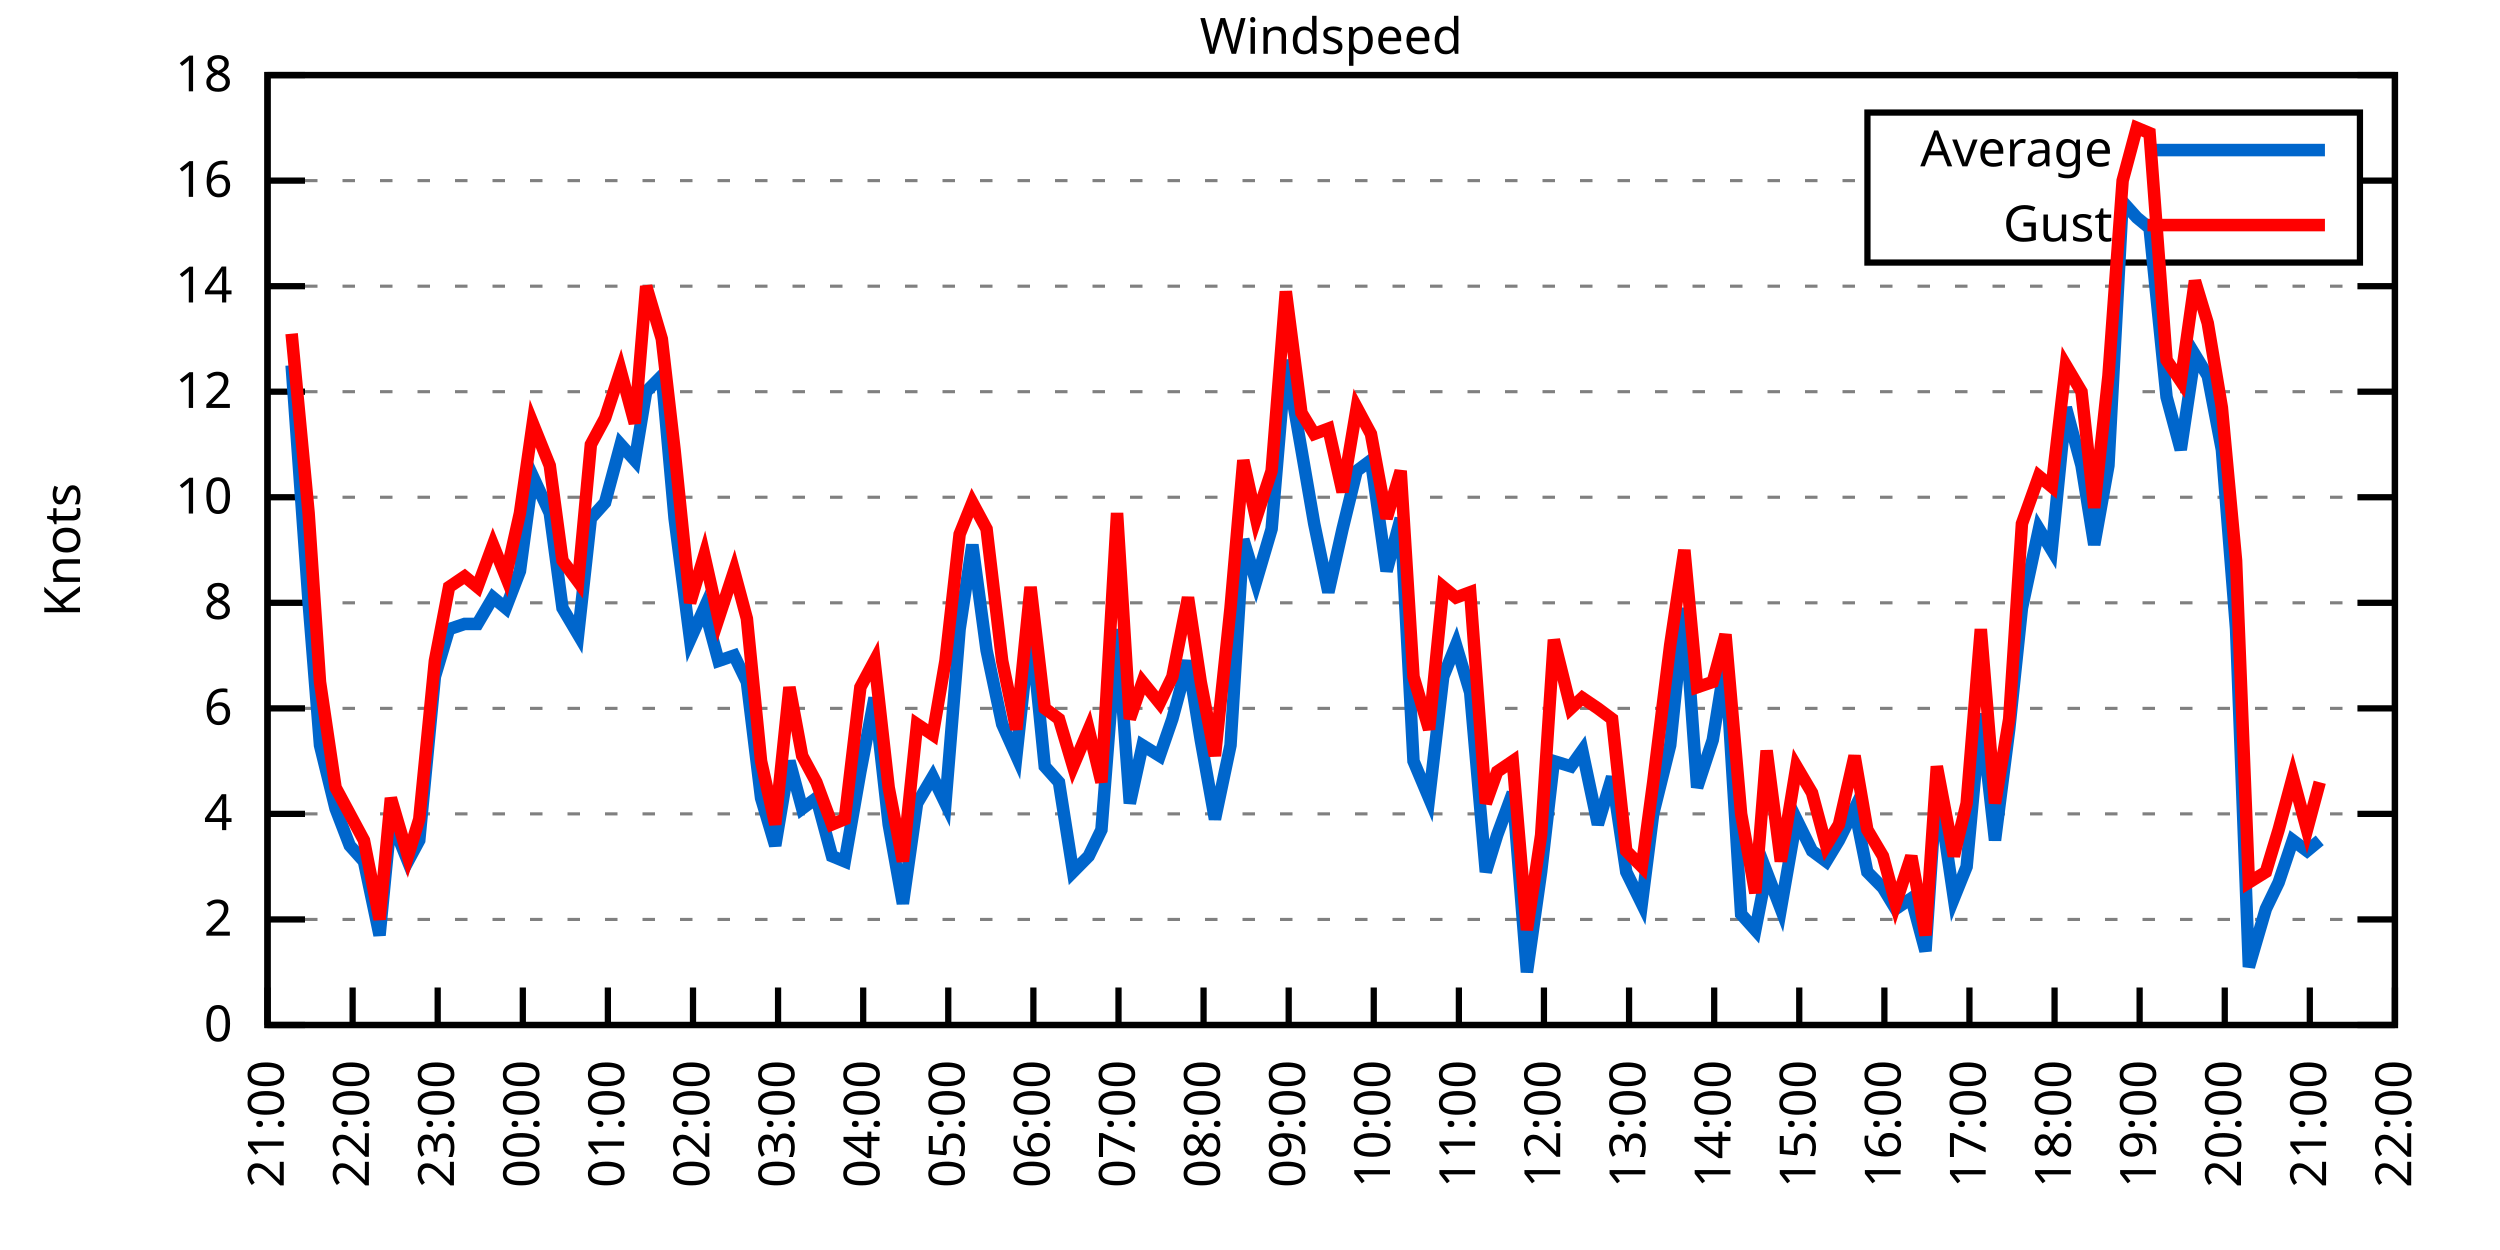
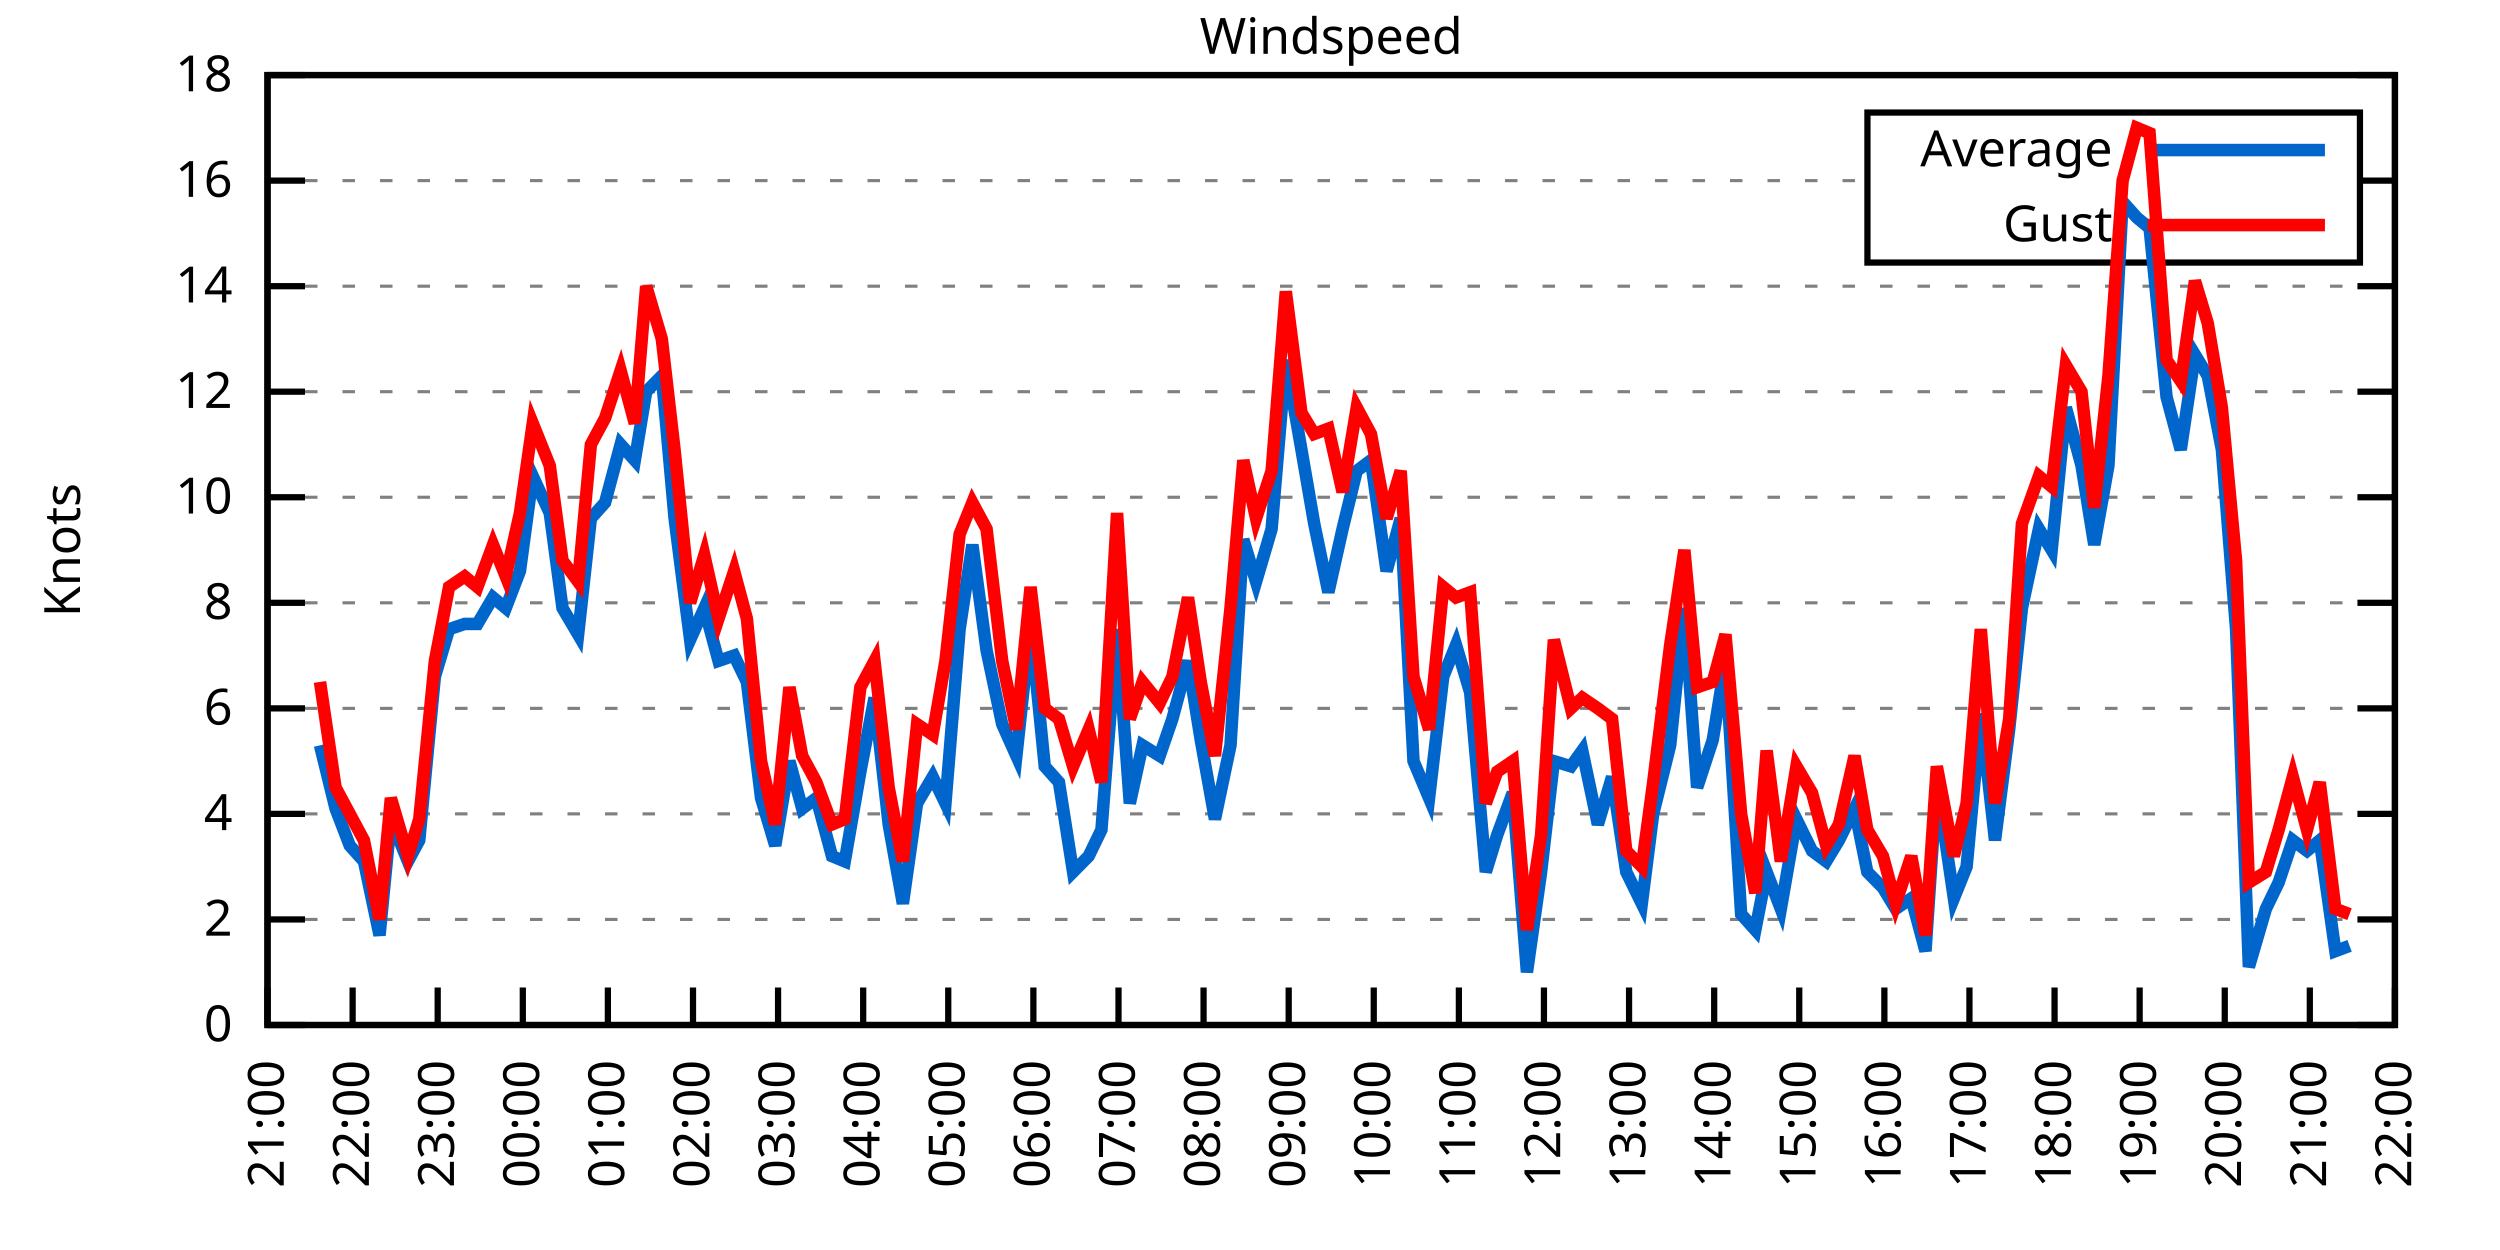
<svg xmlns="http://www.w3.org/2000/svg" xmlns:xlink="http://www.w3.org/1999/xlink" width="400" height="200" viewBox="0 0 400 200">
  <g id="gnuplot_canvas">
    <rect x="0" y="0" width="400" height="200" fill="none" />
    <defs>
      <circle id="gpDot" r="0.5" stroke-width="0.5" stroke="currentColor" />
      <path id="gpPt0" stroke-width="0.333" stroke="currentColor" d="M-1,0 h2 M0,-1 v2" />
      <path id="gpPt1" stroke-width="0.333" stroke="currentColor" d="M-1,-1 L1,1 M1,-1 L-1,1" />
      <path id="gpPt2" stroke-width="0.333" stroke="currentColor" d="M-1,0 L1,0 M0,-1 L0,1 M-1,-1 L1,1 M-1,1 L1,-1" />
      <rect id="gpPt3" stroke-width="0.333" stroke="currentColor" x="-1" y="-1" width="2" height="2" />
      <rect id="gpPt4" stroke-width="0.333" stroke="currentColor" fill="currentColor" x="-1" y="-1" width="2" height="2" />
      <circle id="gpPt5" stroke-width="0.333" stroke="currentColor" cx="0" cy="0" r="1" />
      <use xlink:href="#gpPt5" id="gpPt6" fill="currentColor" stroke="none" />
      <path id="gpPt7" stroke-width="0.333" stroke="currentColor" d="M0,-1.33 L-1.33,0.67 L1.33,0.67 z" />
      <use xlink:href="#gpPt7" id="gpPt8" fill="currentColor" stroke="none" />
      <use xlink:href="#gpPt7" id="gpPt9" stroke="currentColor" transform="rotate(180)" />
      <use xlink:href="#gpPt9" id="gpPt10" fill="currentColor" stroke="none" />
      <use xlink:href="#gpPt3" id="gpPt11" stroke="currentColor" transform="rotate(45)" />
      <use xlink:href="#gpPt11" id="gpPt12" fill="currentColor" stroke="none" />
      <path id="gpPt13" stroke-width="0.333" stroke="currentColor" d="M0,1.330 L1.265,0.411 L0.782,-1.067 L-0.782,-1.076 L-1.265,0.411 z" />
      <use xlink:href="#gpPt13" id="gpPt14" fill="currentColor" stroke="none" />
      <filter id="textbox" filterUnits="objectBoundingBox" x="0" y="0" height="1" width="1">
        <feFlood flood-color="white" flood-opacity="1" result="bgnd" />
        <feComposite in="SourceGraphic" in2="bgnd" operator="atop" />
      </filter>
      <filter id="greybox" filterUnits="objectBoundingBox" x="0" y="0" height="1" width="1">
        <feFlood flood-color="lightgrey" flood-opacity="1" result="grey" />
        <feComposite in="SourceGraphic" in2="grey" operator="atop" />
      </filter>
    </defs>
    <g fill="none" color="white" stroke="currentColor" stroke-width="1.00" stroke-linecap="butt" stroke-linejoin="miter">
</g>
    <g fill="none" color="black" stroke="currentColor" stroke-width="1.00" stroke-linecap="butt" stroke-linejoin="miter">
      <g stroke="none" shape-rendering="crispEdges">
        <polygon fill="rgb(255, 255, 255)" points="42.80,164.00 383.18,164.00 383.18,12.02 42.80,12.02 " />
      </g>
    </g>
    <g fill="none" color="black" stroke="currentColor" stroke-width="1.00" stroke-linecap="butt" stroke-linejoin="miter">
</g>
    <g fill="none" color="black" stroke="black" stroke-width="0.50" stroke-linecap="butt" stroke-linejoin="miter">
</g>
    <g fill="none" color="gray" stroke="currentColor" stroke-width="0.50" stroke-linecap="butt" stroke-linejoin="miter">
      <path stroke="gray" stroke-dasharray="2,4" class="gridline" d="M42.80,164.00 L383.19,164.00  " />
    </g>
    <g fill="none" color="gray" stroke="gray" stroke-width="1.00" stroke-linecap="butt" stroke-linejoin="miter">
</g>
    <g fill="none" color="black" stroke="currentColor" stroke-width="1.00" stroke-linecap="butt" stroke-linejoin="miter">
      <path stroke="black" d="M42.80,164.00 L48.80,164.00 M383.19,164.00 L377.19,164.00  " />
      <g transform="translate(37.20,166.60)" stroke="none" fill="black" font-family="Sans" font-size="8.00" text-anchor="end">
        <text>
          <tspan font-family="Sans"> 0</tspan>
        </text>
      </g>
    </g>
    <g fill="none" color="black" stroke="currentColor" stroke-width="1.00" stroke-linecap="butt" stroke-linejoin="miter">
</g>
    <g fill="none" color="black" stroke="black" stroke-width="0.50" stroke-linecap="butt" stroke-linejoin="miter">
</g>
    <g fill="none" color="gray" stroke="currentColor" stroke-width="0.50" stroke-linecap="butt" stroke-linejoin="miter">
      <path stroke="gray" stroke-dasharray="2,4" class="gridline" d="M42.80,147.11 L383.19,147.11  " />
    </g>
    <g fill="none" color="gray" stroke="gray" stroke-width="1.00" stroke-linecap="butt" stroke-linejoin="miter">
</g>
    <g fill="none" color="black" stroke="currentColor" stroke-width="1.00" stroke-linecap="butt" stroke-linejoin="miter">
      <path stroke="black" d="M42.80,147.11 L48.80,147.11 M383.19,147.11 L377.19,147.11  " />
      <g transform="translate(37.20,149.71)" stroke="none" fill="black" font-family="Sans" font-size="8.00" text-anchor="end">
        <text>
          <tspan font-family="Sans"> 2</tspan>
        </text>
      </g>
    </g>
    <g fill="none" color="black" stroke="currentColor" stroke-width="1.00" stroke-linecap="butt" stroke-linejoin="miter">
</g>
    <g fill="none" color="black" stroke="black" stroke-width="0.50" stroke-linecap="butt" stroke-linejoin="miter">
</g>
    <g fill="none" color="gray" stroke="currentColor" stroke-width="0.50" stroke-linecap="butt" stroke-linejoin="miter">
      <path stroke="gray" stroke-dasharray="2,4" class="gridline" d="M42.80,130.22 L383.19,130.22  " />
    </g>
    <g fill="none" color="gray" stroke="gray" stroke-width="1.00" stroke-linecap="butt" stroke-linejoin="miter">
</g>
    <g fill="none" color="black" stroke="currentColor" stroke-width="1.00" stroke-linecap="butt" stroke-linejoin="miter">
      <path stroke="black" d="M42.80,130.22 L48.80,130.22 M383.19,130.22 L377.19,130.22  " />
      <g transform="translate(37.20,132.82)" stroke="none" fill="black" font-family="Sans" font-size="8.00" text-anchor="end">
        <text>
          <tspan font-family="Sans"> 4</tspan>
        </text>
      </g>
    </g>
    <g fill="none" color="black" stroke="currentColor" stroke-width="1.00" stroke-linecap="butt" stroke-linejoin="miter">
</g>
    <g fill="none" color="black" stroke="black" stroke-width="0.50" stroke-linecap="butt" stroke-linejoin="miter">
</g>
    <g fill="none" color="gray" stroke="currentColor" stroke-width="0.50" stroke-linecap="butt" stroke-linejoin="miter">
      <path stroke="gray" stroke-dasharray="2,4" class="gridline" d="M42.80,113.34 L383.19,113.34  " />
    </g>
    <g fill="none" color="gray" stroke="gray" stroke-width="1.00" stroke-linecap="butt" stroke-linejoin="miter">
</g>
    <g fill="none" color="black" stroke="currentColor" stroke-width="1.00" stroke-linecap="butt" stroke-linejoin="miter">
      <path stroke="black" d="M42.80,113.34 L48.80,113.34 M383.19,113.34 L377.19,113.34  " />
      <g transform="translate(37.20,115.94)" stroke="none" fill="black" font-family="Sans" font-size="8.00" text-anchor="end">
        <text>
          <tspan font-family="Sans"> 6</tspan>
        </text>
      </g>
    </g>
    <g fill="none" color="black" stroke="currentColor" stroke-width="1.00" stroke-linecap="butt" stroke-linejoin="miter">
</g>
    <g fill="none" color="black" stroke="black" stroke-width="0.50" stroke-linecap="butt" stroke-linejoin="miter">
</g>
    <g fill="none" color="gray" stroke="currentColor" stroke-width="0.50" stroke-linecap="butt" stroke-linejoin="miter">
      <path stroke="gray" stroke-dasharray="2,4" class="gridline" d="M42.80,96.45 L383.19,96.45  " />
    </g>
    <g fill="none" color="gray" stroke="gray" stroke-width="1.00" stroke-linecap="butt" stroke-linejoin="miter">
</g>
    <g fill="none" color="black" stroke="currentColor" stroke-width="1.00" stroke-linecap="butt" stroke-linejoin="miter">
      <path stroke="black" d="M42.80,96.45 L48.80,96.45 M383.19,96.45 L377.19,96.45  " />
      <g transform="translate(37.20,99.05)" stroke="none" fill="black" font-family="Sans" font-size="8.00" text-anchor="end">
        <text>
          <tspan font-family="Sans"> 8</tspan>
        </text>
      </g>
    </g>
    <g fill="none" color="black" stroke="currentColor" stroke-width="1.00" stroke-linecap="butt" stroke-linejoin="miter">
</g>
    <g fill="none" color="black" stroke="black" stroke-width="0.50" stroke-linecap="butt" stroke-linejoin="miter">
</g>
    <g fill="none" color="gray" stroke="currentColor" stroke-width="0.50" stroke-linecap="butt" stroke-linejoin="miter">
      <path stroke="gray" stroke-dasharray="2,4" class="gridline" d="M42.80,79.56 L383.19,79.56  " />
    </g>
    <g fill="none" color="gray" stroke="gray" stroke-width="1.00" stroke-linecap="butt" stroke-linejoin="miter">
</g>
    <g fill="none" color="black" stroke="currentColor" stroke-width="1.00" stroke-linecap="butt" stroke-linejoin="miter">
      <path stroke="black" d="M42.80,79.56 L48.80,79.56 M383.19,79.56 L377.19,79.56  " />
      <g transform="translate(37.20,82.16)" stroke="none" fill="black" font-family="Sans" font-size="8.00" text-anchor="end">
        <text>
          <tspan font-family="Sans"> 10</tspan>
        </text>
      </g>
    </g>
    <g fill="none" color="black" stroke="currentColor" stroke-width="1.00" stroke-linecap="butt" stroke-linejoin="miter">
</g>
    <g fill="none" color="black" stroke="black" stroke-width="0.50" stroke-linecap="butt" stroke-linejoin="miter">
</g>
    <g fill="none" color="gray" stroke="currentColor" stroke-width="0.50" stroke-linecap="butt" stroke-linejoin="miter">
      <path stroke="gray" stroke-dasharray="2,4" class="gridline" d="M42.80,62.67 L383.19,62.67  " />
    </g>
    <g fill="none" color="gray" stroke="gray" stroke-width="1.00" stroke-linecap="butt" stroke-linejoin="miter">
</g>
    <g fill="none" color="black" stroke="currentColor" stroke-width="1.00" stroke-linecap="butt" stroke-linejoin="miter">
      <path stroke="black" d="M42.80,62.67 L48.80,62.67 M383.19,62.67 L377.19,62.67  " />
      <g transform="translate(37.20,65.27)" stroke="none" fill="black" font-family="Sans" font-size="8.00" text-anchor="end">
        <text>
          <tspan font-family="Sans"> 12</tspan>
        </text>
      </g>
    </g>
    <g fill="none" color="black" stroke="currentColor" stroke-width="1.00" stroke-linecap="butt" stroke-linejoin="miter">
</g>
    <g fill="none" color="black" stroke="black" stroke-width="0.50" stroke-linecap="butt" stroke-linejoin="miter">
</g>
    <g fill="none" color="gray" stroke="currentColor" stroke-width="0.50" stroke-linecap="butt" stroke-linejoin="miter">
      <path stroke="gray" stroke-dasharray="2,4" class="gridline" d="M42.80,45.79 L383.19,45.79  " />
    </g>
    <g fill="none" color="gray" stroke="gray" stroke-width="1.00" stroke-linecap="butt" stroke-linejoin="miter">
</g>
    <g fill="none" color="black" stroke="currentColor" stroke-width="1.00" stroke-linecap="butt" stroke-linejoin="miter">
      <path stroke="black" d="M42.80,45.79 L48.80,45.79 M383.19,45.79 L377.19,45.79  " />
      <g transform="translate(37.20,48.39)" stroke="none" fill="black" font-family="Sans" font-size="8.00" text-anchor="end">
        <text>
          <tspan font-family="Sans"> 14</tspan>
        </text>
      </g>
    </g>
    <g fill="none" color="black" stroke="currentColor" stroke-width="1.00" stroke-linecap="butt" stroke-linejoin="miter">
</g>
    <g fill="none" color="black" stroke="black" stroke-width="0.50" stroke-linecap="butt" stroke-linejoin="miter">
</g>
    <g fill="none" color="gray" stroke="currentColor" stroke-width="0.50" stroke-linecap="butt" stroke-linejoin="miter">
      <path stroke="gray" stroke-dasharray="2,4" class="gridline" d="M42.80,28.90 L298.79,28.90 M377.59,28.90 L383.19,28.90  " />
    </g>
    <g fill="none" color="gray" stroke="gray" stroke-width="1.00" stroke-linecap="butt" stroke-linejoin="miter">
</g>
    <g fill="none" color="black" stroke="currentColor" stroke-width="1.00" stroke-linecap="butt" stroke-linejoin="miter">
      <path stroke="black" d="M42.80,28.90 L48.80,28.90 M383.19,28.90 L377.19,28.90  " />
      <g transform="translate(37.20,31.50)" stroke="none" fill="black" font-family="Sans" font-size="8.00" text-anchor="end">
        <text>
          <tspan font-family="Sans"> 16</tspan>
        </text>
      </g>
    </g>
    <g fill="none" color="black" stroke="currentColor" stroke-width="1.00" stroke-linecap="butt" stroke-linejoin="miter">
</g>
    <g fill="none" color="black" stroke="black" stroke-width="0.50" stroke-linecap="butt" stroke-linejoin="miter">
</g>
    <g fill="none" color="gray" stroke="currentColor" stroke-width="0.50" stroke-linecap="butt" stroke-linejoin="miter">
      <path stroke="gray" stroke-dasharray="2,4" class="gridline" d="M42.80,12.01 L383.19,12.01  " />
    </g>
    <g fill="none" color="gray" stroke="gray" stroke-width="1.00" stroke-linecap="butt" stroke-linejoin="miter">
</g>
    <g fill="none" color="black" stroke="currentColor" stroke-width="1.00" stroke-linecap="butt" stroke-linejoin="miter">
      <path stroke="black" d="M42.80,12.01 L48.80,12.01 M383.19,12.01 L377.19,12.01  " />
      <g transform="translate(37.20,14.61)" stroke="none" fill="black" font-family="Sans" font-size="8.00" text-anchor="end">
        <text>
          <tspan font-family="Sans"> 18</tspan>
        </text>
      </g>
    </g>
    <g fill="none" color="black" stroke="currentColor" stroke-width="1.00" stroke-linecap="butt" stroke-linejoin="miter">
      <path stroke="black" d="M42.80,164.00 L42.80,158.00  " />
      <g transform="translate(45.40,169.60) rotate(270.00)" stroke="none" fill="black" font-family="Sans" font-size="8.00" text-anchor="end">
        <text>
          <tspan font-family="Sans">21:00</tspan>
        </text>
      </g>
    </g>
    <g fill="none" color="black" stroke="currentColor" stroke-width="1.00" stroke-linecap="butt" stroke-linejoin="miter">
      <path stroke="black" d="M56.42,164.00 L56.42,158.00  " />
      <g transform="translate(59.02,169.60) rotate(270.00)" stroke="none" fill="black" font-family="Sans" font-size="8.00" text-anchor="end">
        <text>
          <tspan font-family="Sans">22:00</tspan>
        </text>
      </g>
    </g>
    <g fill="none" color="black" stroke="currentColor" stroke-width="1.00" stroke-linecap="butt" stroke-linejoin="miter">
      <path stroke="black" d="M70.03,164.00 L70.03,158.00  " />
      <g transform="translate(72.63,169.60) rotate(270.00)" stroke="none" fill="black" font-family="Sans" font-size="8.00" text-anchor="end">
        <text>
          <tspan font-family="Sans">23:00</tspan>
        </text>
      </g>
    </g>
    <g fill="none" color="black" stroke="currentColor" stroke-width="1.00" stroke-linecap="butt" stroke-linejoin="miter">
      <path stroke="black" d="M83.65,164.00 L83.65,158.00  " />
      <g transform="translate(86.25,169.60) rotate(270.00)" stroke="none" fill="black" font-family="Sans" font-size="8.00" text-anchor="end">
        <text>
          <tspan font-family="Sans">00:00</tspan>
        </text>
      </g>
    </g>
    <g fill="none" color="black" stroke="currentColor" stroke-width="1.00" stroke-linecap="butt" stroke-linejoin="miter">
      <path stroke="black" d="M97.26,164.00 L97.26,158.00  " />
      <g transform="translate(99.86,169.60) rotate(270.00)" stroke="none" fill="black" font-family="Sans" font-size="8.00" text-anchor="end">
        <text>
          <tspan font-family="Sans">01:00</tspan>
        </text>
      </g>
    </g>
    <g fill="none" color="black" stroke="currentColor" stroke-width="1.00" stroke-linecap="butt" stroke-linejoin="miter">
      <path stroke="black" d="M110.88,164.00 L110.88,158.00  " />
      <g transform="translate(113.48,169.60) rotate(270.00)" stroke="none" fill="black" font-family="Sans" font-size="8.00" text-anchor="end">
        <text>
          <tspan font-family="Sans">02:00</tspan>
        </text>
      </g>
    </g>
    <g fill="none" color="black" stroke="currentColor" stroke-width="1.00" stroke-linecap="butt" stroke-linejoin="miter">
      <path stroke="black" d="M124.49,164.00 L124.49,158.00  " />
      <g transform="translate(127.09,169.60) rotate(270.00)" stroke="none" fill="black" font-family="Sans" font-size="8.00" text-anchor="end">
        <text>
          <tspan font-family="Sans">03:00</tspan>
        </text>
      </g>
    </g>
    <g fill="none" color="black" stroke="currentColor" stroke-width="1.00" stroke-linecap="butt" stroke-linejoin="miter">
      <path stroke="black" d="M138.11,164.00 L138.11,158.00  " />
      <g transform="translate(140.71,169.60) rotate(270.00)" stroke="none" fill="black" font-family="Sans" font-size="8.00" text-anchor="end">
        <text>
          <tspan font-family="Sans">04:00</tspan>
        </text>
      </g>
    </g>
    <g fill="none" color="black" stroke="currentColor" stroke-width="1.00" stroke-linecap="butt" stroke-linejoin="miter">
      <path stroke="black" d="M151.72,164.00 L151.72,158.00  " />
      <g transform="translate(154.32,169.60) rotate(270.00)" stroke="none" fill="black" font-family="Sans" font-size="8.00" text-anchor="end">
        <text>
          <tspan font-family="Sans">05:00</tspan>
        </text>
      </g>
    </g>
    <g fill="none" color="black" stroke="currentColor" stroke-width="1.00" stroke-linecap="butt" stroke-linejoin="miter">
      <path stroke="black" d="M165.34,164.00 L165.34,158.00  " />
      <g transform="translate(167.94,169.60) rotate(270.00)" stroke="none" fill="black" font-family="Sans" font-size="8.00" text-anchor="end">
        <text>
          <tspan font-family="Sans">06:00</tspan>
        </text>
      </g>
    </g>
    <g fill="none" color="black" stroke="currentColor" stroke-width="1.00" stroke-linecap="butt" stroke-linejoin="miter">
      <path stroke="black" d="M178.96,164.00 L178.96,158.00  " />
      <g transform="translate(181.56,169.60) rotate(270.00)" stroke="none" fill="black" font-family="Sans" font-size="8.00" text-anchor="end">
        <text>
          <tspan font-family="Sans">07:00</tspan>
        </text>
      </g>
    </g>
    <g fill="none" color="black" stroke="currentColor" stroke-width="1.00" stroke-linecap="butt" stroke-linejoin="miter">
      <path stroke="black" d="M192.57,164.00 L192.57,158.00  " />
      <g transform="translate(195.17,169.60) rotate(270.00)" stroke="none" fill="black" font-family="Sans" font-size="8.00" text-anchor="end">
        <text>
          <tspan font-family="Sans">08:00</tspan>
        </text>
      </g>
    </g>
    <g fill="none" color="black" stroke="currentColor" stroke-width="1.00" stroke-linecap="butt" stroke-linejoin="miter">
      <path stroke="black" d="M206.19,164.00 L206.19,158.00  " />
      <g transform="translate(208.79,169.60) rotate(270.00)" stroke="none" fill="black" font-family="Sans" font-size="8.00" text-anchor="end">
        <text>
          <tspan font-family="Sans">09:00</tspan>
        </text>
      </g>
    </g>
    <g fill="none" color="black" stroke="currentColor" stroke-width="1.00" stroke-linecap="butt" stroke-linejoin="miter">
      <path stroke="black" d="M219.80,164.00 L219.80,158.00  " />
      <g transform="translate(222.40,169.60) rotate(270.00)" stroke="none" fill="black" font-family="Sans" font-size="8.00" text-anchor="end">
        <text>
          <tspan font-family="Sans">10:00</tspan>
        </text>
      </g>
    </g>
    <g fill="none" color="black" stroke="currentColor" stroke-width="1.00" stroke-linecap="butt" stroke-linejoin="miter">
      <path stroke="black" d="M233.42,164.00 L233.42,158.00  " />
      <g transform="translate(236.02,169.60) rotate(270.00)" stroke="none" fill="black" font-family="Sans" font-size="8.00" text-anchor="end">
        <text>
          <tspan font-family="Sans">11:00</tspan>
        </text>
      </g>
    </g>
    <g fill="none" color="black" stroke="currentColor" stroke-width="1.00" stroke-linecap="butt" stroke-linejoin="miter">
      <path stroke="black" d="M247.03,164.00 L247.03,158.00  " />
      <g transform="translate(249.63,169.60) rotate(270.00)" stroke="none" fill="black" font-family="Sans" font-size="8.00" text-anchor="end">
        <text>
          <tspan font-family="Sans">12:00</tspan>
        </text>
      </g>
    </g>
    <g fill="none" color="black" stroke="currentColor" stroke-width="1.00" stroke-linecap="butt" stroke-linejoin="miter">
      <path stroke="black" d="M260.65,164.00 L260.65,158.00  " />
      <g transform="translate(263.25,169.60) rotate(270.00)" stroke="none" fill="black" font-family="Sans" font-size="8.00" text-anchor="end">
        <text>
          <tspan font-family="Sans">13:00</tspan>
        </text>
      </g>
    </g>
    <g fill="none" color="black" stroke="currentColor" stroke-width="1.00" stroke-linecap="butt" stroke-linejoin="miter">
      <path stroke="black" d="M274.27,164.00 L274.27,158.00  " />
      <g transform="translate(276.87,169.60) rotate(270.00)" stroke="none" fill="black" font-family="Sans" font-size="8.00" text-anchor="end">
        <text>
          <tspan font-family="Sans">14:00</tspan>
        </text>
      </g>
    </g>
    <g fill="none" color="black" stroke="currentColor" stroke-width="1.00" stroke-linecap="butt" stroke-linejoin="miter">
      <path stroke="black" d="M287.88,164.00 L287.88,158.00  " />
      <g transform="translate(290.48,169.60) rotate(270.00)" stroke="none" fill="black" font-family="Sans" font-size="8.00" text-anchor="end">
        <text>
          <tspan font-family="Sans">15:00</tspan>
        </text>
      </g>
    </g>
    <g fill="none" color="black" stroke="currentColor" stroke-width="1.00" stroke-linecap="butt" stroke-linejoin="miter">
      <path stroke="black" d="M301.50,164.00 L301.50,158.00  " />
      <g transform="translate(304.10,169.60) rotate(270.00)" stroke="none" fill="black" font-family="Sans" font-size="8.00" text-anchor="end">
        <text>
          <tspan font-family="Sans">16:00</tspan>
        </text>
      </g>
    </g>
    <g fill="none" color="black" stroke="currentColor" stroke-width="1.00" stroke-linecap="butt" stroke-linejoin="miter">
      <path stroke="black" d="M315.11,164.00 L315.11,158.00  " />
      <g transform="translate(317.71,169.60) rotate(270.00)" stroke="none" fill="black" font-family="Sans" font-size="8.00" text-anchor="end">
        <text>
          <tspan font-family="Sans">17:00</tspan>
        </text>
      </g>
    </g>
    <g fill="none" color="black" stroke="currentColor" stroke-width="1.00" stroke-linecap="butt" stroke-linejoin="miter">
      <path stroke="black" d="M328.73,164.00 L328.73,158.00  " />
      <g transform="translate(331.33,169.60) rotate(270.00)" stroke="none" fill="black" font-family="Sans" font-size="8.00" text-anchor="end">
        <text>
          <tspan font-family="Sans">18:00</tspan>
        </text>
      </g>
    </g>
    <g fill="none" color="black" stroke="currentColor" stroke-width="1.00" stroke-linecap="butt" stroke-linejoin="miter">
      <path stroke="black" d="M342.34,164.00 L342.34,158.00  " />
      <g transform="translate(344.94,169.60) rotate(270.00)" stroke="none" fill="black" font-family="Sans" font-size="8.00" text-anchor="end">
        <text>
          <tspan font-family="Sans">19:00</tspan>
        </text>
      </g>
    </g>
    <g fill="none" color="black" stroke="currentColor" stroke-width="1.00" stroke-linecap="butt" stroke-linejoin="miter">
      <path stroke="black" d="M355.96,164.00 L355.96,158.00  " />
      <g transform="translate(358.56,169.60) rotate(270.00)" stroke="none" fill="black" font-family="Sans" font-size="8.00" text-anchor="end">
        <text>
          <tspan font-family="Sans">20:00</tspan>
        </text>
      </g>
    </g>
    <g fill="none" color="black" stroke="currentColor" stroke-width="1.00" stroke-linecap="butt" stroke-linejoin="miter">
      <path stroke="black" d="M369.57,164.00 L369.57,158.00  " />
      <g transform="translate(372.17,169.60) rotate(270.00)" stroke="none" fill="black" font-family="Sans" font-size="8.00" text-anchor="end">
        <text>
          <tspan font-family="Sans">21:00</tspan>
        </text>
      </g>
    </g>
    <g fill="none" color="black" stroke="currentColor" stroke-width="1.00" stroke-linecap="butt" stroke-linejoin="miter">
      <path stroke="black" d="M383.19,164.00 L383.19,158.00  " />
      <g transform="translate(385.79,169.60) rotate(270.00)" stroke="none" fill="black" font-family="Sans" font-size="8.00" text-anchor="end">
        <text>
          <tspan font-family="Sans">22:00</tspan>
        </text>
      </g>
    </g>
    <g fill="none" color="black" stroke="currentColor" stroke-width="1.00" stroke-linecap="butt" stroke-linejoin="miter">
</g>
    <g fill="none" color="black" stroke="currentColor" stroke-width="1.00" stroke-linecap="butt" stroke-linejoin="miter">
      <path stroke="black" d="M42.80,12.01 L42.80,164.00 L383.19,164.00 L383.19,12.01 L42.80,12.01 Z  " />
    </g>
    <g fill="none" color="black" stroke="currentColor" stroke-width="1.00" stroke-linecap="butt" stroke-linejoin="miter">
</g>
    <g fill="none" color="black" stroke="currentColor" stroke-width="1.00" stroke-linecap="butt" stroke-linejoin="miter">
      <path stroke="black" d="M298.79,42.01 L298.79,18.01 L377.59,18.01 L377.59,42.01 L298.79,42.01 Z  " />
    </g>
    <g id="Windspeed_plot_1">
      <g fill="none" color="white" stroke="black" stroke-width="2.00" stroke-linecap="butt" stroke-linejoin="miter">
</g>
      <g fill="none" color="black" stroke="currentColor" stroke-width="2.00" stroke-linecap="butt" stroke-linejoin="miter">
        <g transform="translate(337.99,26.61)" stroke="none" fill="black" font-family="Sans" font-size="8.00" text-anchor="end">
          <text>
            <tspan font-family="Sans">Average</tspan>
          </text>
        </g>
      </g>
      <g fill="none" color="black" stroke="currentColor" stroke-width="2.00" stroke-linecap="butt" stroke-linejoin="miter">
-         <path stroke="rgb(  0, 102, 204)" d="M343.59,24.01 L371.99,24.01 M46.66,58.45 L49.38,96.45 L51.20,119.25 L53.69,129.38 L55.96,135.29 L58.23,137.82   L60.73,149.65 L62.54,131.07 L65.27,137.82 L67.08,134.45 L69.58,108.27 L71.85,100.67 L74.34,99.83 L76.39,99.83   L78.88,95.60 L80.92,97.29 L83.19,91.38 L85.24,76.18 L87.96,82.09 L90.00,97.29 L92.50,101.52 L94.54,82.94   L96.81,80.41 L99.30,71.12 L101.57,73.65 L103.39,62.67 L105.89,60.14 L107.93,82.94 L110.42,102.36 L112.69,97.29   L114.96,105.74 L117.46,104.89 L119.50,109.11 L121.77,127.69 L124.04,135.29 L126.31,121.78 L128.35,129.38 L130.62,127.69   L133.12,136.98 L135.16,137.82 L137.66,123.47 L139.92,111.65 L142.19,131.91 L144.46,144.58 L146.73,128.54 L149.23,124.31   L151.27,128.54 L153.54,100.67 L155.58,87.16 L157.85,104.05 L160.35,115.87 L162.62,120.94 L164.89,99.83 L167.16,122.62   L169.43,125.16 L171.69,139.51 L174.19,136.98 L176.23,132.76 L178.73,100.67 L180.77,128.54 L182.81,119.25 L185.54,120.94   L187.58,115.03 L190.08,105.74 L192.12,118.40 L194.39,131.07 L196.88,119.25 L198.93,86.32 L200.97,93.07 L203.46,84.63   L205.73,57.61 L208.23,71.96 L210.27,83.78 L212.54,94.76 L214.81,84.63 L217.08,75.34 L219.35,73.65 L221.85,91.38   L224.11,82.94 L226.16,121.78 L228.65,127.69 L230.92,108.27 L232.96,103.20 L235.23,110.80 L237.73,139.51 L239.55,133.60   L242.04,126.85 L244.31,155.56 L246.58,139.51 L248.62,121.78 L251.35,122.62 L253.16,120.09 L255.66,131.91 L257.93,124.31   L260.20,139.51 L262.69,144.58 L264.51,130.22 L267.23,119.25 L269.50,97.29 L271.54,126.00 L274.04,118.40 L276.08,105.74   L278.58,146.27 L280.85,148.80 L282.66,139.51 L284.93,145.42 L287.43,131.07 L289.92,136.14 L292.19,137.82 L294.23,134.45   L296.73,129.38 L298.77,139.51 L301.27,142.05 L303.31,145.42 L305.81,143.73 L308.08,152.18 L309.89,125.16 L312.62,143.73   L314.66,138.67 L316.93,114.18 L319.20,134.45 L321.47,116.71 L323.51,97.29 L326.23,84.63 L328.27,88.00 L330.54,65.21   L333.04,74.49 L335.08,87.16 L337.35,74.49 L339.62,32.28 L341.89,34.81 L343.93,36.50 L346.65,63.52 L348.92,71.96   L351.19,56.76 L353.24,60.14 L355.50,71.96 L357.77,100.67 L359.82,154.71 L362.54,145.42 L364.58,141.20 L366.85,134.45   L369.12,136.14 L371.16,134.45  " />
+         <path stroke="rgb(  0, 102, 204)" d="M343.59,24.01 L371.99,24.01 M51.20,119.25 L53.69,129.38 L55.96,135.29 L58.23,137.82 L60.73,149.65 L62.54,131.07   L65.27,137.82 L67.08,134.45 L69.58,108.27 L71.85,100.67 L74.34,99.83 L76.39,99.83 L78.88,95.60 L80.92,97.29   L83.19,91.38 L85.24,76.18 L87.96,82.09 L90.00,97.29 L92.50,101.52 L94.54,82.94 L96.81,80.41 L99.30,71.12   L101.57,73.65 L103.39,62.67 L105.89,60.14 L107.93,82.94 L110.42,102.36 L112.69,97.29 L114.96,105.74 L117.46,104.89   L119.50,109.11 L121.77,127.69 L124.04,135.29 L126.31,121.78 L128.35,129.38 L130.62,127.69 L133.12,136.98 L135.16,137.82   L137.66,123.47 L139.92,111.65 L142.19,131.91 L144.46,144.58 L146.73,128.54 L149.23,124.31 L151.27,128.54 L153.54,100.67   L155.58,87.16 L157.85,104.05 L160.35,115.87 L162.62,120.94 L164.89,99.83 L167.16,122.62 L169.43,125.16 L171.69,139.51   L174.19,136.98 L176.23,132.76 L178.73,100.67 L180.77,128.54 L182.81,119.25 L185.54,120.94 L187.58,115.03 L190.08,105.74   L192.12,118.40 L194.39,131.07 L196.88,119.25 L198.93,86.32 L200.97,93.07 L203.46,84.63 L205.73,57.61 L208.23,71.96   L210.27,83.78 L212.54,94.76 L214.81,84.63 L217.08,75.34 L219.35,73.65 L221.85,91.38 L224.11,82.94 L226.16,121.78   L228.65,127.69 L230.92,108.27 L232.96,103.20 L235.23,110.80 L237.73,139.51 L239.55,133.60 L242.04,126.85 L244.31,155.56   L246.58,139.51 L248.62,121.78 L251.35,122.62 L253.16,120.09 L255.66,131.91 L257.93,124.31 L260.20,139.51 L262.69,144.58   L264.51,130.22 L267.23,119.25 L269.50,97.29 L271.54,126.00 L274.04,118.40 L276.08,105.74 L278.58,146.27 L280.85,148.80   L282.66,139.51 L284.93,145.42 L287.43,131.07 L289.92,136.14 L292.19,137.82 L294.23,134.45 L296.73,129.38 L298.77,139.51   L301.27,142.05 L303.31,145.42 L305.81,143.73 L308.08,152.18 L309.89,125.16 L312.62,143.73 L314.66,138.67 L316.93,114.18   L319.20,134.45 L321.47,116.71 L323.51,97.29 L326.23,84.63 L328.27,88.00 L330.54,65.21 L333.04,74.49 L335.08,87.16   L337.35,74.49 L339.62,32.28 L341.89,34.81 L343.93,36.50 L346.65,63.52 L348.92,71.96 L351.19,56.76 L353.24,60.14   L355.50,71.96 L357.77,100.67 L359.82,154.71 L362.54,145.42 L364.58,141.20 L366.85,134.45 L369.12,136.14 L371.16,134.45   L373.66,152.18 L375.93,151.33  " />
      </g>
    </g>
    <g id="Windspeed_plot_2">
      <g fill="none" color="black" stroke="currentColor" stroke-width="2.00" stroke-linecap="butt" stroke-linejoin="miter">
        <g transform="translate(337.99,38.61)" stroke="none" fill="black" font-family="Sans" font-size="8.00" text-anchor="end">
          <text>
            <tspan font-family="Sans">Gust</tspan>
          </text>
        </g>
      </g>
      <g fill="none" color="black" stroke="currentColor" stroke-width="2.00" stroke-linecap="butt" stroke-linejoin="miter">
-         <path stroke="rgb(255,   0,   0)" d="M343.59,36.01 L371.99,36.01 M46.66,53.39 L49.38,82.09 L51.20,109.11 L53.69,126.00 L55.96,130.22 L58.23,134.45   L60.73,147.11 L62.54,127.69 L65.27,136.98 L67.08,131.07 L69.58,105.74 L71.85,93.92 L74.34,92.23 L76.39,93.92   L78.88,87.16 L80.92,92.23 L83.19,82.09 L85.24,67.74 L87.96,74.49 L90.00,89.69 L92.50,93.07 L94.54,71.12   L96.81,66.90 L99.30,59.30 L101.57,67.74 L103.39,45.79 L105.89,54.23 L107.93,71.96 L110.42,96.45 L112.69,88.85   L114.96,98.98 L117.46,91.38 L119.50,98.98 L121.77,121.78 L124.04,131.91 L126.31,109.96 L128.35,120.94 L130.62,125.16   L133.12,131.91 L135.16,131.07 L137.66,109.96 L139.92,105.74 L142.19,126.00 L144.46,137.82 L146.73,115.87 L149.23,117.56   L151.27,105.74 L153.54,85.47 L155.58,80.41 L157.85,84.63 L160.35,105.74 L162.62,116.71 L164.89,93.92 L167.16,113.34   L169.43,115.03 L171.69,122.62 L174.19,116.71 L176.23,125.16 L178.73,82.09 L180.77,115.03 L182.81,109.11 L185.54,112.49   L187.58,108.27 L190.08,95.60 L192.12,109.11 L194.39,120.94 L196.88,97.29 L198.93,73.65 L200.97,82.94 L203.46,75.34   L205.73,46.63 L208.23,66.05 L210.27,69.43 L212.54,68.58 L214.81,78.72 L217.08,65.21 L219.35,69.43 L221.85,82.94   L224.11,75.34 L226.16,108.27 L228.65,116.71 L230.92,93.92 L232.96,95.60 L235.23,94.76 L237.73,128.54 L239.55,123.47   L242.04,121.78 L244.31,148.80 L246.58,133.60 L248.62,102.36 L251.35,113.34 L253.16,111.65 L255.66,113.34 L257.93,115.03   L260.20,136.14 L262.69,138.67 L264.51,125.16 L267.23,103.20 L269.50,88.00 L271.54,109.96 L274.04,109.11 L276.08,101.52   L278.58,130.22 L280.85,142.89 L282.66,120.09 L284.93,137.82 L287.43,122.62 L289.92,126.85 L292.19,135.29 L294.23,131.91   L296.73,120.94 L298.77,132.76 L301.27,136.98 L303.31,144.58 L305.81,136.98 L308.08,149.65 L309.89,122.62 L312.62,136.98   L314.66,128.54 L316.93,100.67 L319.20,128.54 L321.47,115.03 L323.51,83.78 L326.23,76.18 L328.27,77.87 L330.54,58.45   L333.04,62.67 L335.08,81.25 L337.35,60.14 L339.62,28.90 L341.89,20.45 L343.93,21.30 L346.65,57.61 L348.92,60.98   L351.19,44.94 L353.24,51.70 L355.50,65.21 L357.77,89.69 L359.82,141.20 L362.54,139.51 L364.58,132.76 L366.85,124.31   L369.12,132.76 L371.16,125.16  " />
+         <path stroke="rgb(255,   0,   0)" d="M343.59,36.01 L371.99,36.01 M51.20,109.11 L53.69,126.00 L55.96,130.22 L58.23,134.45 L60.73,147.11 L62.54,127.69   L65.27,136.98 L67.08,131.07 L69.58,105.74 L71.85,93.92 L74.34,92.23 L76.39,93.92 L78.88,87.16 L80.92,92.23   L83.19,82.09 L85.24,67.74 L87.96,74.49 L90.00,89.69 L92.50,93.07 L94.54,71.12 L96.81,66.90 L99.30,59.30   L101.57,67.74 L103.39,45.79 L105.89,54.23 L107.93,71.96 L110.42,96.45 L112.69,88.85 L114.96,98.98 L117.46,91.38   L119.50,98.98 L121.77,121.78 L124.04,131.91 L126.31,109.96 L128.35,120.94 L130.62,125.16 L133.12,131.91 L135.16,131.07   L137.66,109.96 L139.92,105.74 L142.19,126.00 L144.46,137.82 L146.73,115.87 L149.23,117.56 L151.27,105.74 L153.54,85.47   L155.58,80.41 L157.85,84.63 L160.35,105.74 L162.62,116.71 L164.89,93.92 L167.16,113.34 L169.43,115.03 L171.69,122.62   L174.19,116.71 L176.23,125.16 L178.73,82.09 L180.77,115.03 L182.81,109.11 L185.54,112.49 L187.58,108.27 L190.08,95.60   L192.12,109.11 L194.39,120.94 L196.88,97.29 L198.93,73.65 L200.97,82.94 L203.46,75.34 L205.73,46.63 L208.23,66.05   L210.27,69.43 L212.54,68.58 L214.81,78.72 L217.08,65.21 L219.35,69.43 L221.85,82.94 L224.11,75.34 L226.16,108.27   L228.65,116.71 L230.92,93.92 L232.96,95.60 L235.23,94.76 L237.73,128.54 L239.55,123.47 L242.04,121.78 L244.31,148.80   L246.58,133.60 L248.62,102.36 L251.35,113.34 L253.16,111.65 L255.66,113.34 L257.93,115.03 L260.20,136.14 L262.69,138.67   L264.51,125.16 L267.23,103.20 L269.50,88.00 L271.54,109.96 L274.04,109.11 L276.08,101.52 L278.58,130.22 L280.85,142.89   L282.66,120.09 L284.93,137.82 L287.43,122.62 L289.92,126.85 L292.19,135.29 L294.23,131.91 L296.73,120.94 L298.77,132.76   L301.27,136.98 L303.31,144.58 L305.81,136.98 L308.08,149.65 L309.89,122.62 L312.62,136.98 L314.66,128.54 L316.93,100.67   L319.20,128.54 L321.47,115.03 L323.51,83.78 L326.23,76.18 L328.27,77.87 L330.54,58.45 L333.04,62.67 L335.08,81.25   L337.35,60.14 L339.62,28.90 L341.89,20.45 L343.93,21.30 L346.65,57.61 L348.92,60.98 L351.19,44.94 L353.24,51.70   L355.50,65.21 L357.77,89.69 L359.82,141.20 L362.54,139.51 L364.58,132.76 L366.85,124.31 L369.12,132.76 L371.16,125.16   L373.66,145.42 L375.93,146.27  " />
      </g>
    </g>
    <g fill="none" color="black" stroke="currentColor" stroke-width="2.00" stroke-linecap="butt" stroke-linejoin="miter">
</g>
    <g fill="none" color="black" stroke="black" stroke-width="1.00" stroke-linecap="butt" stroke-linejoin="miter">
</g>
    <g fill="none" color="black" stroke="currentColor" stroke-width="1.00" stroke-linecap="butt" stroke-linejoin="miter">
      <path stroke="black" d="M42.80,12.01 L42.80,164.00 L383.19,164.00 L383.19,12.01 L42.80,12.01 Z  " />
      <g transform="translate(12.80,88.01) rotate(270.00)" stroke="none" fill="black" font-family="Sans" font-size="8.00" text-anchor="middle">
        <text>
          <tspan font-family="Sans">Knots</tspan>
        </text>
      </g>
    </g>
    <g fill="none" color="black" stroke="currentColor" stroke-width="1.00" stroke-linecap="butt" stroke-linejoin="miter">
</g>
    <g fill="none" color="black" stroke="currentColor" stroke-width="1.00" stroke-linecap="butt" stroke-linejoin="miter">
      <g transform="translate(212.99,8.61)" stroke="none" fill="black" font-family="Sans" font-size="8.00" text-anchor="middle">
        <text>
          <tspan font-family="Sans">Windspeed</tspan>
        </text>
      </g>
    </g>
    <g fill="none" color="black" stroke="currentColor" stroke-width="1.00" stroke-linecap="butt" stroke-linejoin="miter">
</g>
  </g>
</svg>
